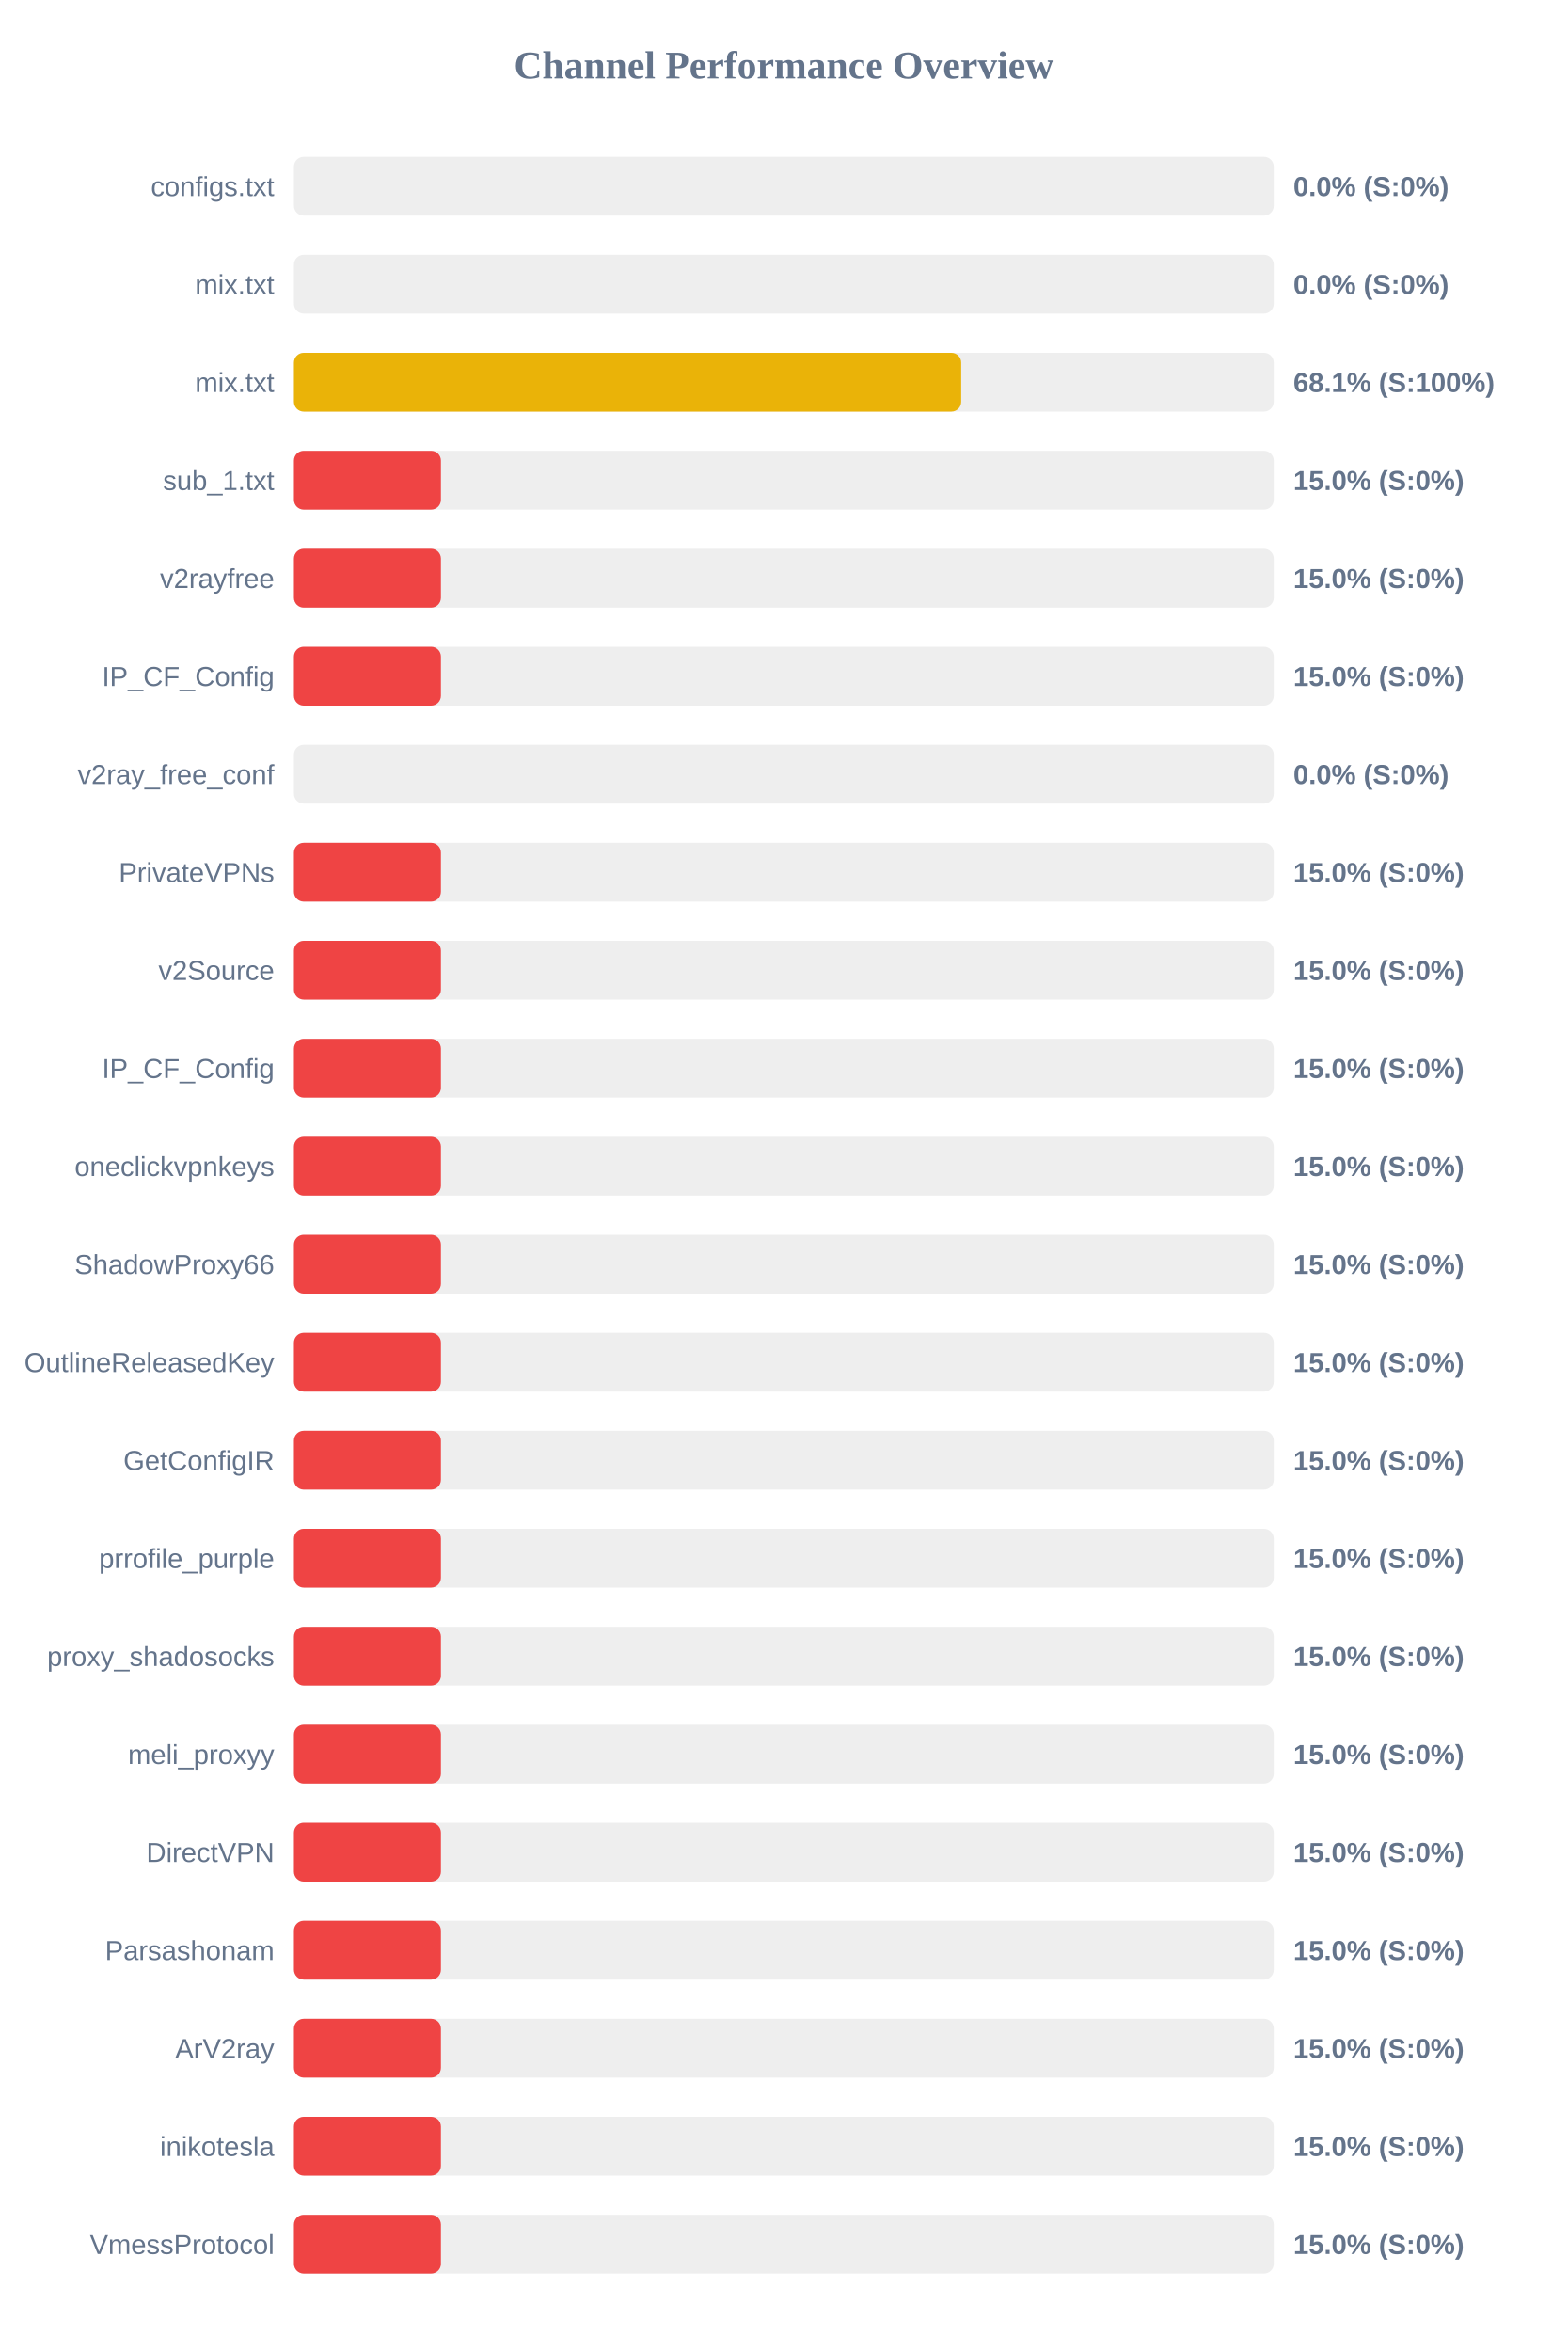
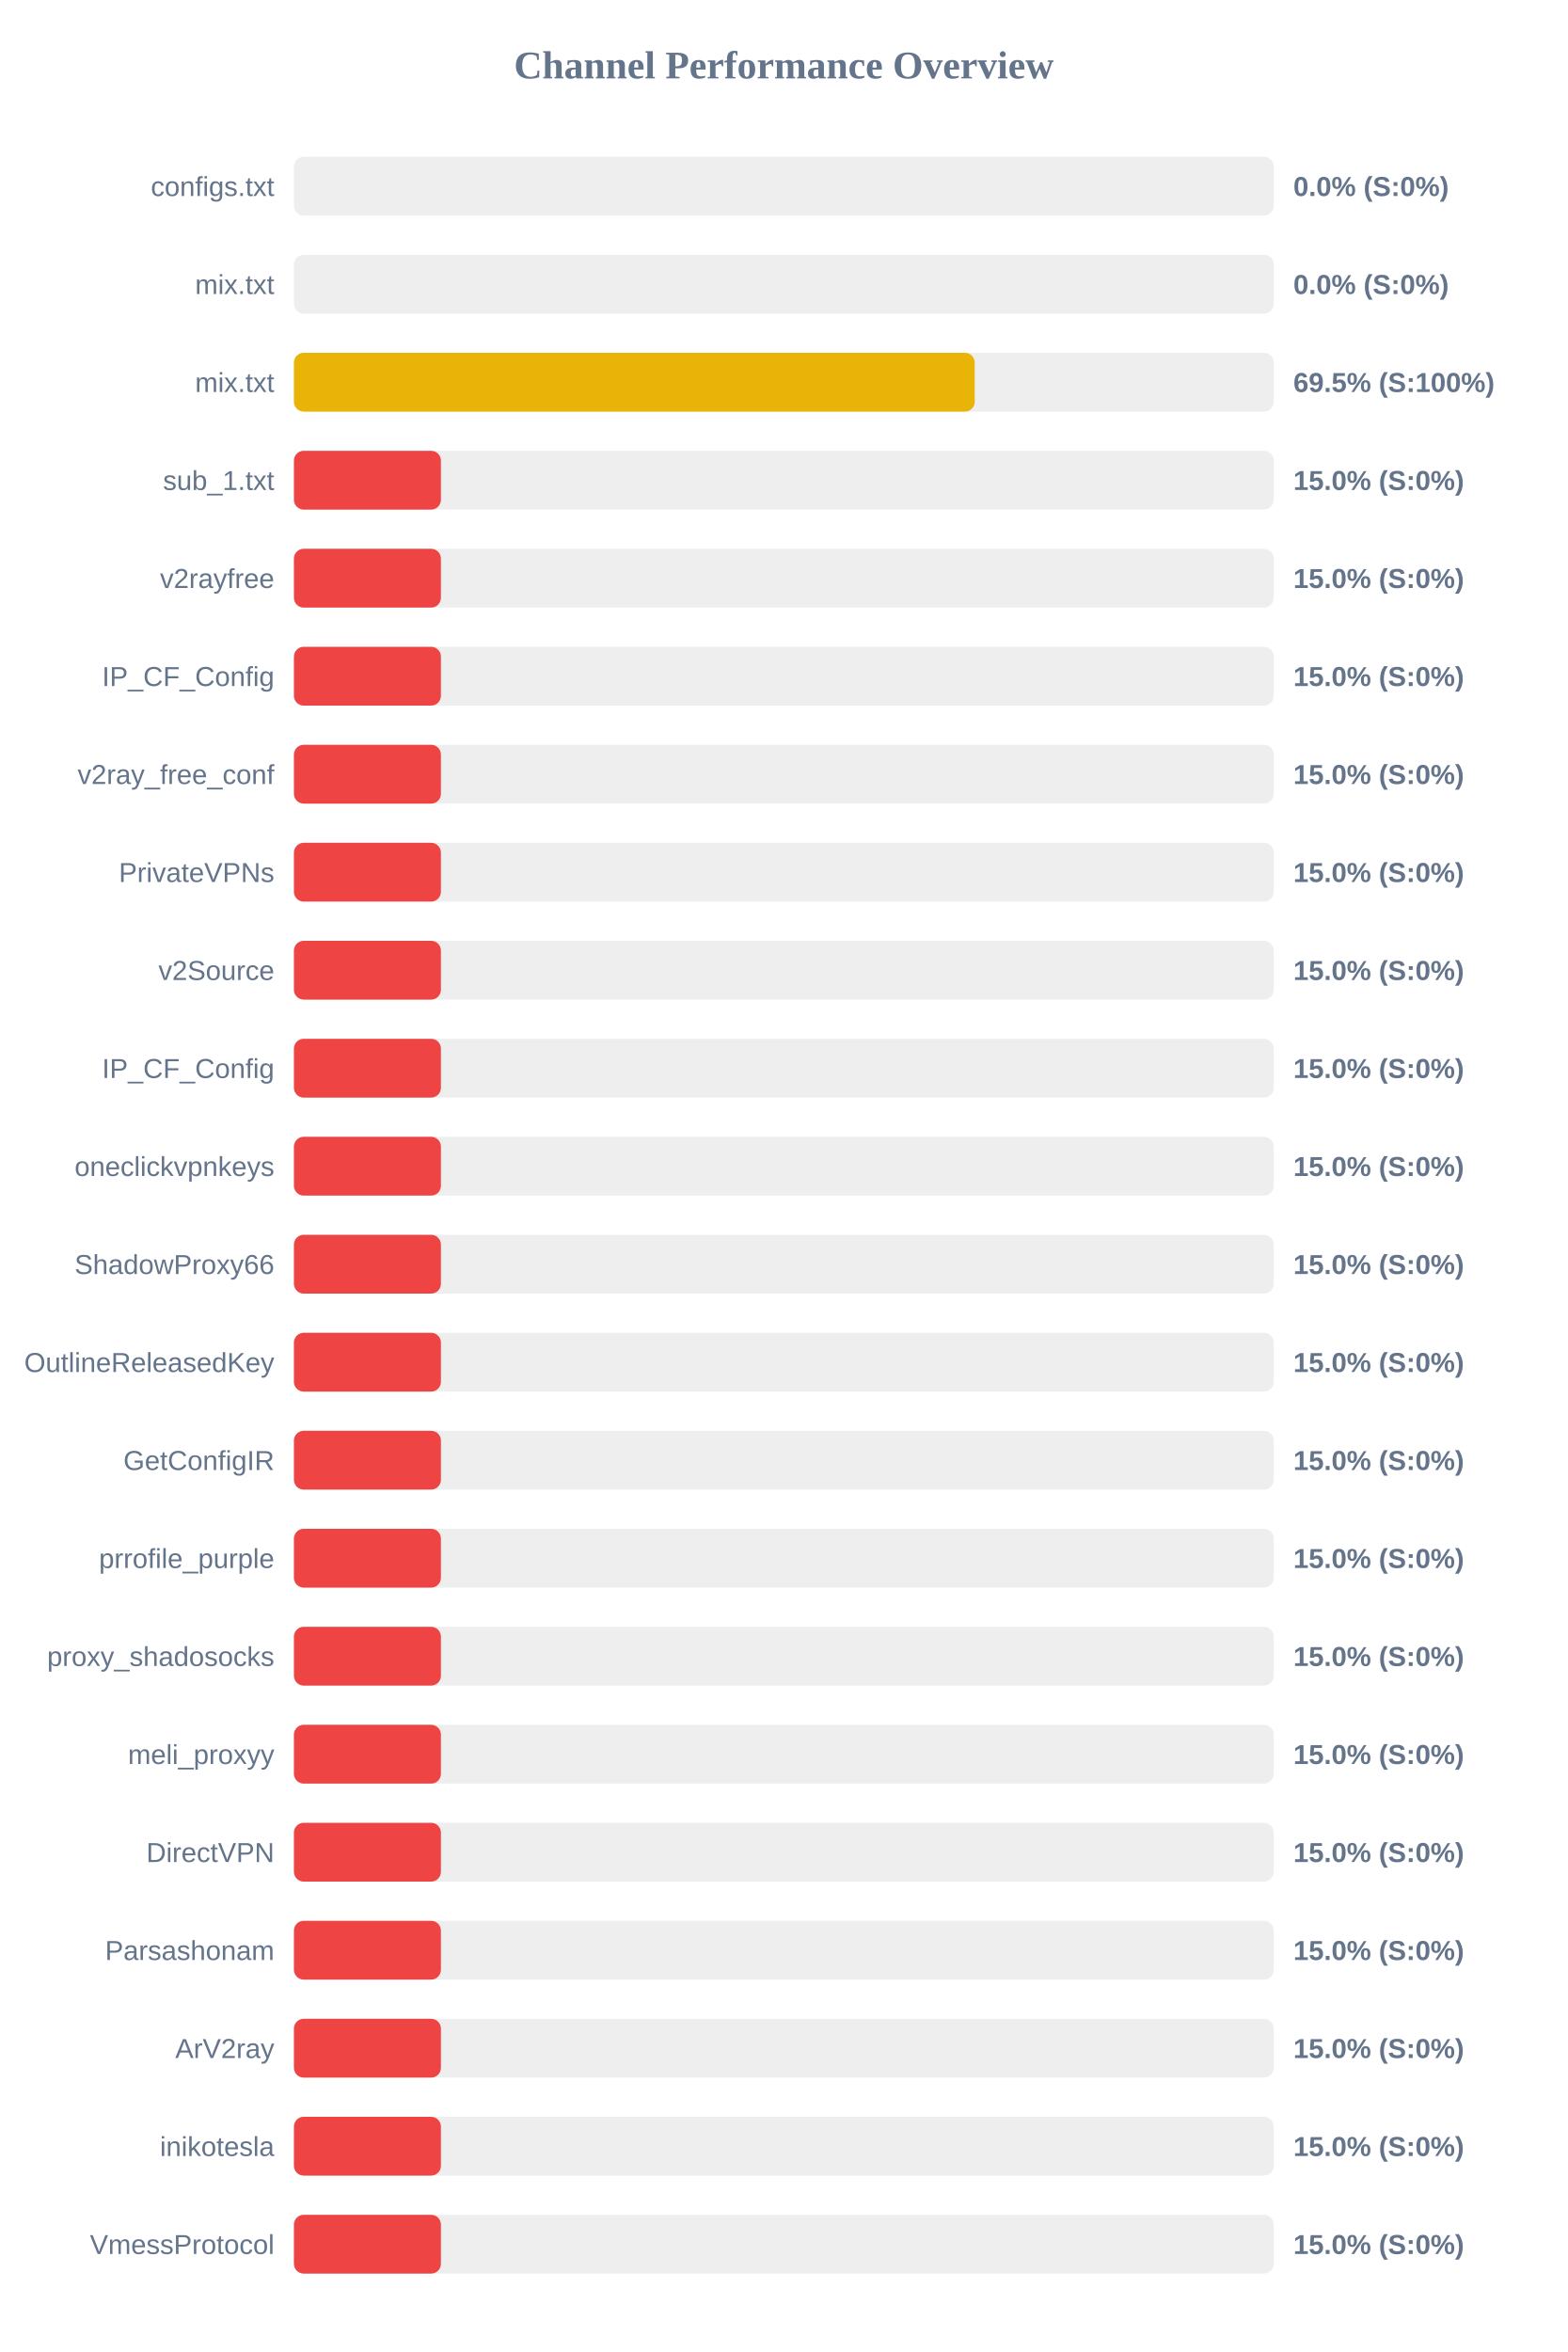
<svg xmlns="http://www.w3.org/2000/svg" width="800" height="1200" version="1.1">
  <style>
        .row { font: 14px Arial; fill: #64748b; }
        .score { font: bold 14px Arial; fill: #64748b; }
    </style>
  <text x="400" y="40" text-anchor="middle" font-size="20px" font-weight="bold" fill="#64748b">Channel Performance Overview</text>
  <rect x="150" y="80" width="500" height="30" fill="#eee" rx="5" />
  <rect x="150" y="80" width="0.0" height="30" fill="#ef4444" rx="5" />
  <text x="140" y="100" text-anchor="end" class="row">configs.txt</text>
  <text x="660" y="100" text-anchor="start" class="score">0.0% (S:0%)</text>
  <rect x="150" y="130" width="500" height="30" fill="#eee" rx="5" />
  <rect x="150" y="130" width="0.0" height="30" fill="#ef4444" rx="5" />
  <text x="140" y="150" text-anchor="end" class="row">mix.txt</text>
  <text x="660" y="150" text-anchor="start" class="score">0.0% (S:0%)</text>
  <rect x="150" y="180" width="500" height="30" fill="#eee" rx="5" />
-   <rect x="150" y="180" width="340.5" height="30" fill="#eab308" rx="5" />
+   <rect x="150" y="180" width="347.4" height="30" fill="#eab308" rx="5" />
  <text x="140" y="200" text-anchor="end" class="row">mix.txt</text>
-   <text x="660" y="200" text-anchor="start" class="score">68.1% (S:100%)</text>
+   <text x="660" y="200" text-anchor="start" class="score">69.5% (S:100%)</text>
  <rect x="150" y="230" width="500" height="30" fill="#eee" rx="5" />
  <rect x="150" y="230" width="75.0" height="30" fill="#ef4444" rx="5" />
  <text x="140" y="250" text-anchor="end" class="row">sub_1.txt</text>
  <text x="660" y="250" text-anchor="start" class="score">15.0% (S:0%)</text>
  <rect x="150" y="280" width="500" height="30" fill="#eee" rx="5" />
  <rect x="150" y="280" width="75.0" height="30" fill="#ef4444" rx="5" />
  <text x="140" y="300" text-anchor="end" class="row">v2rayfree</text>
  <text x="660" y="300" text-anchor="start" class="score">15.0% (S:0%)</text>
  <rect x="150" y="330" width="500" height="30" fill="#eee" rx="5" />
  <rect x="150" y="330" width="75.0" height="30" fill="#ef4444" rx="5" />
  <text x="140" y="350" text-anchor="end" class="row">IP_CF_Config</text>
  <text x="660" y="350" text-anchor="start" class="score">15.0% (S:0%)</text>
  <rect x="150" y="380" width="500" height="30" fill="#eee" rx="5" />
-   <rect x="150" y="380" width="0.0" height="30" fill="#ef4444" rx="5" />
+   <rect x="150" y="380" width="75.0" height="30" fill="#ef4444" rx="5" />
  <text x="140" y="400" text-anchor="end" class="row">v2ray_free_conf</text>
-   <text x="660" y="400" text-anchor="start" class="score">0.0% (S:0%)</text>
+   <text x="660" y="400" text-anchor="start" class="score">15.0% (S:0%)</text>
  <rect x="150" y="430" width="500" height="30" fill="#eee" rx="5" />
  <rect x="150" y="430" width="75.0" height="30" fill="#ef4444" rx="5" />
  <text x="140" y="450" text-anchor="end" class="row">PrivateVPNs</text>
  <text x="660" y="450" text-anchor="start" class="score">15.0% (S:0%)</text>
  <rect x="150" y="480" width="500" height="30" fill="#eee" rx="5" />
  <rect x="150" y="480" width="75.0" height="30" fill="#ef4444" rx="5" />
  <text x="140" y="500" text-anchor="end" class="row">v2Source</text>
  <text x="660" y="500" text-anchor="start" class="score">15.0% (S:0%)</text>
  <rect x="150" y="530" width="500" height="30" fill="#eee" rx="5" />
  <rect x="150" y="530" width="75.0" height="30" fill="#ef4444" rx="5" />
  <text x="140" y="550" text-anchor="end" class="row">IP_CF_Config</text>
  <text x="660" y="550" text-anchor="start" class="score">15.0% (S:0%)</text>
  <rect x="150" y="580" width="500" height="30" fill="#eee" rx="5" />
  <rect x="150" y="580" width="75.0" height="30" fill="#ef4444" rx="5" />
  <text x="140" y="600" text-anchor="end" class="row">oneclickvpnkeys</text>
  <text x="660" y="600" text-anchor="start" class="score">15.0% (S:0%)</text>
  <rect x="150" y="630" width="500" height="30" fill="#eee" rx="5" />
  <rect x="150" y="630" width="75.0" height="30" fill="#ef4444" rx="5" />
  <text x="140" y="650" text-anchor="end" class="row">ShadowProxy66</text>
  <text x="660" y="650" text-anchor="start" class="score">15.0% (S:0%)</text>
  <rect x="150" y="680" width="500" height="30" fill="#eee" rx="5" />
  <rect x="150" y="680" width="75.0" height="30" fill="#ef4444" rx="5" />
  <text x="140" y="700" text-anchor="end" class="row">OutlineReleasedKey</text>
  <text x="660" y="700" text-anchor="start" class="score">15.0% (S:0%)</text>
  <rect x="150" y="730" width="500" height="30" fill="#eee" rx="5" />
  <rect x="150" y="730" width="75.0" height="30" fill="#ef4444" rx="5" />
  <text x="140" y="750" text-anchor="end" class="row">GetConfigIR</text>
  <text x="660" y="750" text-anchor="start" class="score">15.0% (S:0%)</text>
  <rect x="150" y="780" width="500" height="30" fill="#eee" rx="5" />
  <rect x="150" y="780" width="75.0" height="30" fill="#ef4444" rx="5" />
  <text x="140" y="800" text-anchor="end" class="row">prrofile_purple</text>
  <text x="660" y="800" text-anchor="start" class="score">15.0% (S:0%)</text>
  <rect x="150" y="830" width="500" height="30" fill="#eee" rx="5" />
  <rect x="150" y="830" width="75.0" height="30" fill="#ef4444" rx="5" />
  <text x="140" y="850" text-anchor="end" class="row">proxy_shadosocks</text>
  <text x="660" y="850" text-anchor="start" class="score">15.0% (S:0%)</text>
  <rect x="150" y="880" width="500" height="30" fill="#eee" rx="5" />
  <rect x="150" y="880" width="75.0" height="30" fill="#ef4444" rx="5" />
  <text x="140" y="900" text-anchor="end" class="row">meli_proxyy</text>
  <text x="660" y="900" text-anchor="start" class="score">15.0% (S:0%)</text>
  <rect x="150" y="930" width="500" height="30" fill="#eee" rx="5" />
  <rect x="150" y="930" width="75.0" height="30" fill="#ef4444" rx="5" />
  <text x="140" y="950" text-anchor="end" class="row">DirectVPN</text>
  <text x="660" y="950" text-anchor="start" class="score">15.0% (S:0%)</text>
  <rect x="150" y="980" width="500" height="30" fill="#eee" rx="5" />
  <rect x="150" y="980" width="75.0" height="30" fill="#ef4444" rx="5" />
  <text x="140" y="1000" text-anchor="end" class="row">Parsashonam</text>
  <text x="660" y="1000" text-anchor="start" class="score">15.0% (S:0%)</text>
  <rect x="150" y="1030" width="500" height="30" fill="#eee" rx="5" />
  <rect x="150" y="1030" width="75.0" height="30" fill="#ef4444" rx="5" />
  <text x="140" y="1050" text-anchor="end" class="row">ArV2ray</text>
  <text x="660" y="1050" text-anchor="start" class="score">15.0% (S:0%)</text>
  <rect x="150" y="1080" width="500" height="30" fill="#eee" rx="5" />
  <rect x="150" y="1080" width="75.0" height="30" fill="#ef4444" rx="5" />
  <text x="140" y="1100" text-anchor="end" class="row">inikotesla</text>
  <text x="660" y="1100" text-anchor="start" class="score">15.0% (S:0%)</text>
  <rect x="150" y="1130" width="500" height="30" fill="#eee" rx="5" />
  <rect x="150" y="1130" width="75.0" height="30" fill="#ef4444" rx="5" />
  <text x="140" y="1150" text-anchor="end" class="row">VmessProtocol</text>
  <text x="660" y="1150" text-anchor="start" class="score">15.0% (S:0%)</text>
</svg>
